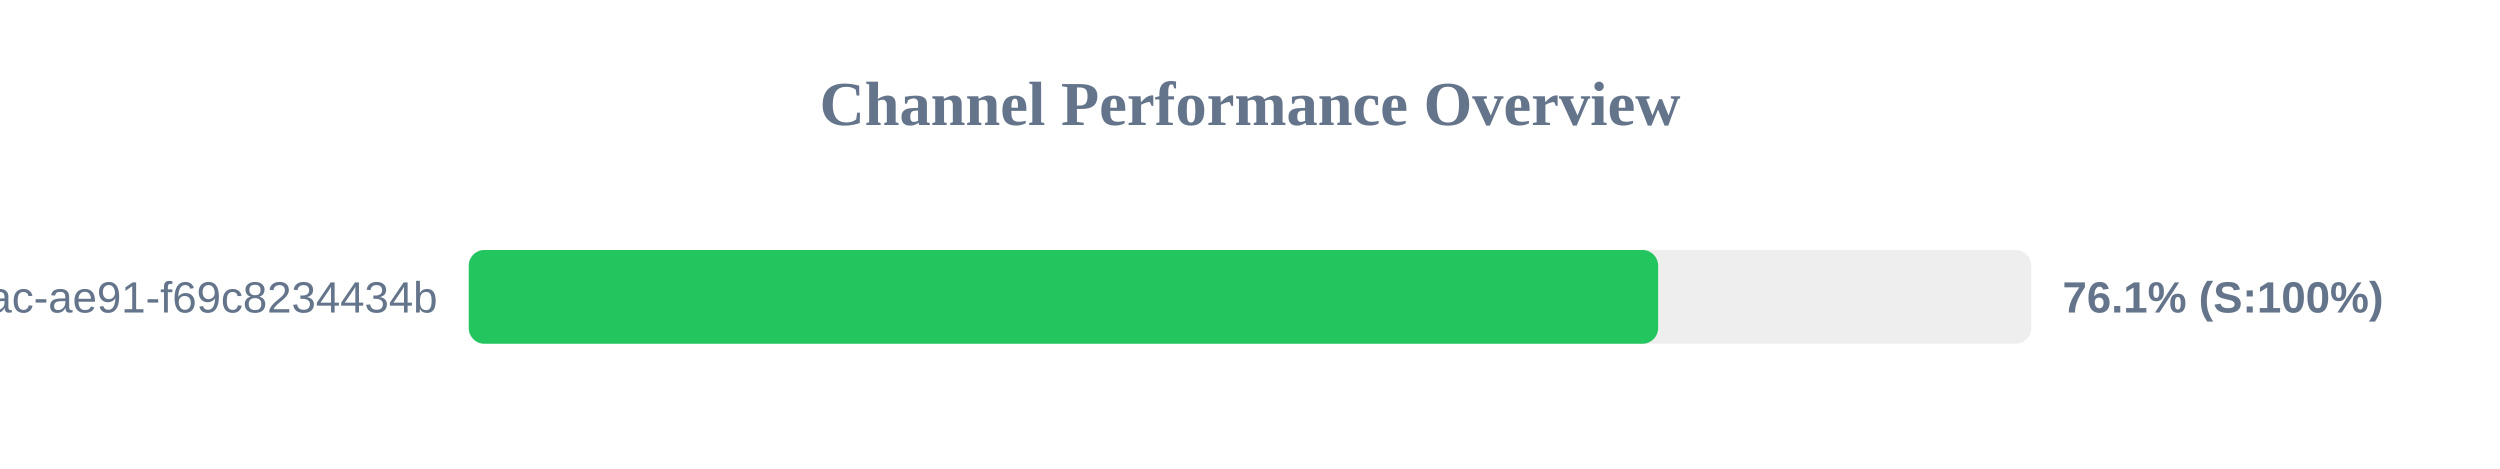
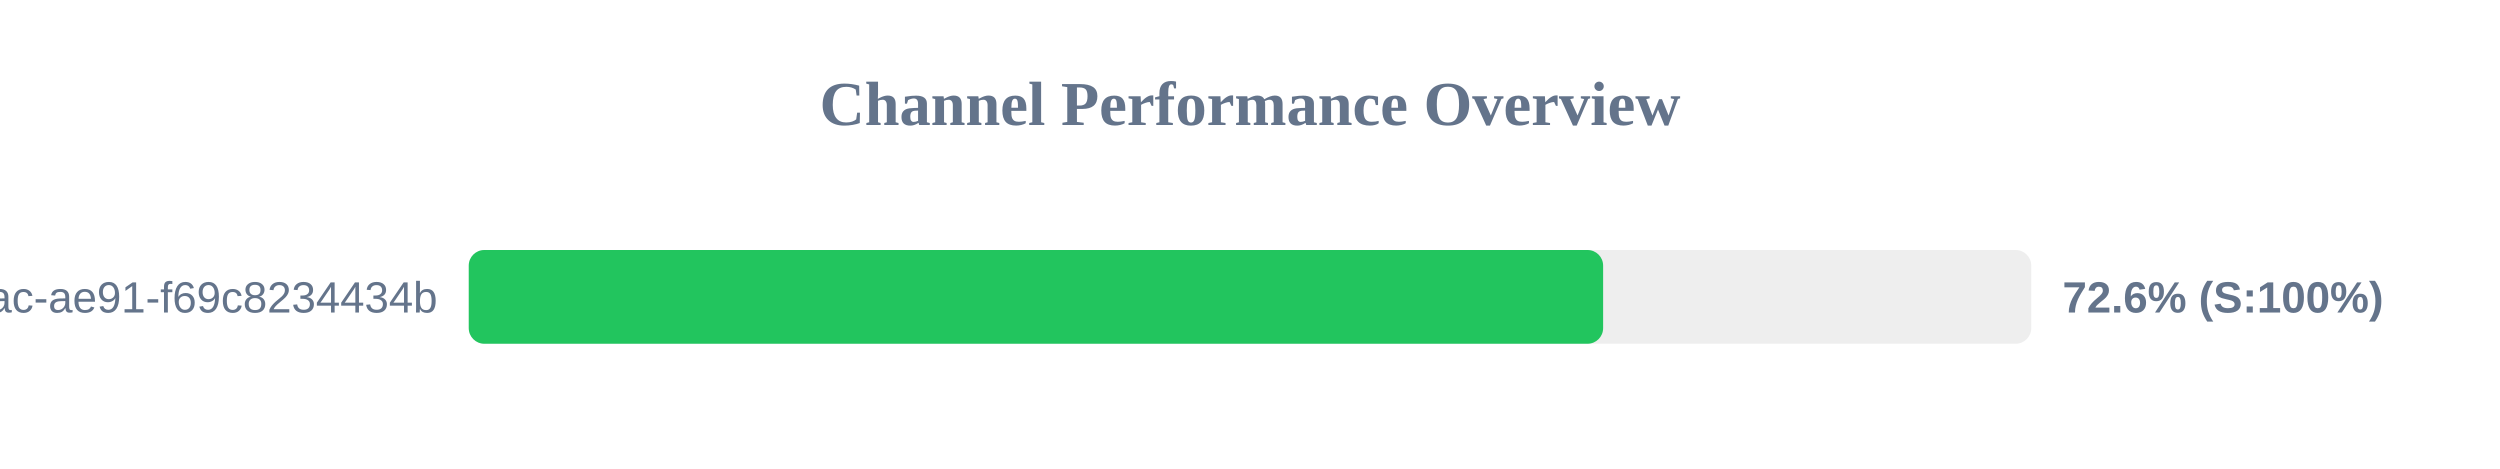
<svg xmlns="http://www.w3.org/2000/svg" width="800" height="150" version="1.1">
  <style>
        .row { font: 14px Arial; fill: #64748b; }
        .score { font: bold 14px Arial; fill: #64748b; }
    </style>
  <text x="400" y="40" text-anchor="middle" font-size="20px" font-weight="bold" fill="#64748b">Channel Performance Overview</text>
  <rect x="150" y="80" width="500" height="30" fill="#eee" rx="5" />
-   <rect x="150" y="80" width="380.6" height="30" fill="#22c55e" rx="5" />
+   <rect x="150" y="80" width="363.0" height="30" fill="#22c55e" rx="5" />
  <text x="140" y="100" text-anchor="end" class="row">?uuid=942b9cb8-92fa-46ac-ae91-f69c8234434b</text>
-   <text x="660" y="100" text-anchor="start" class="score">76.1% (S:100%)</text>
+   <text x="660" y="100" text-anchor="start" class="score">72.6% (S:100%)</text>
</svg>
